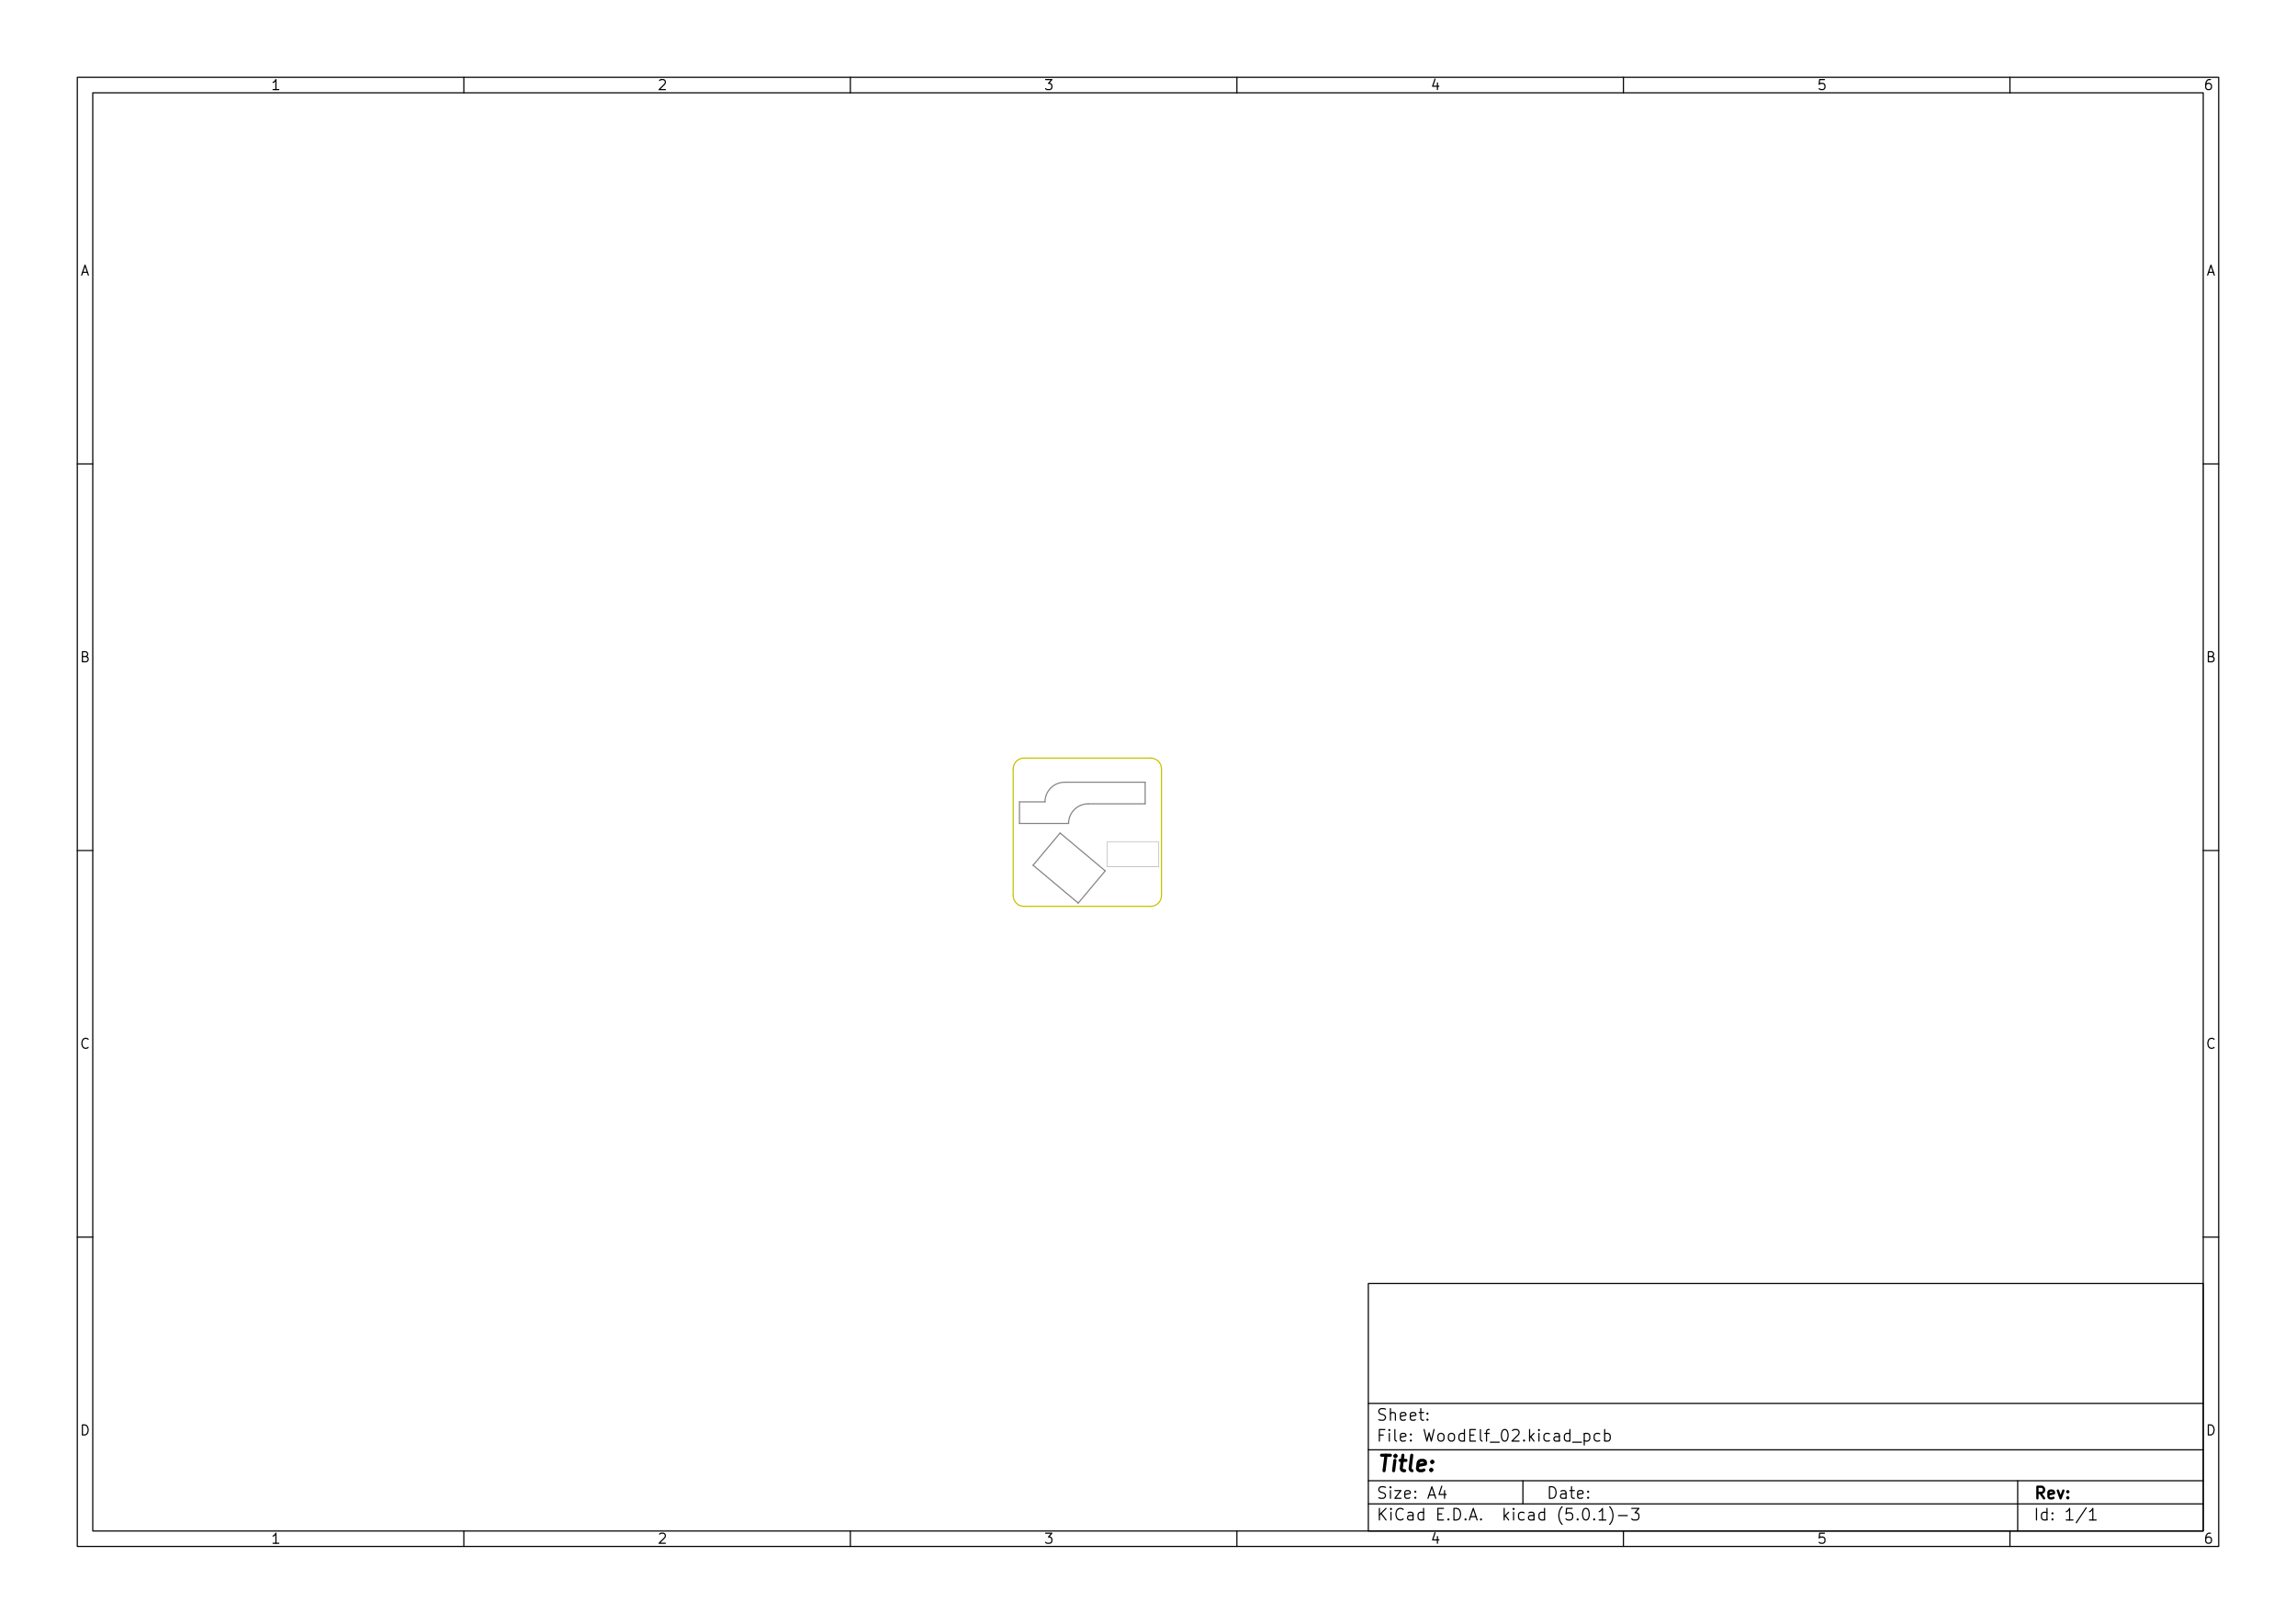
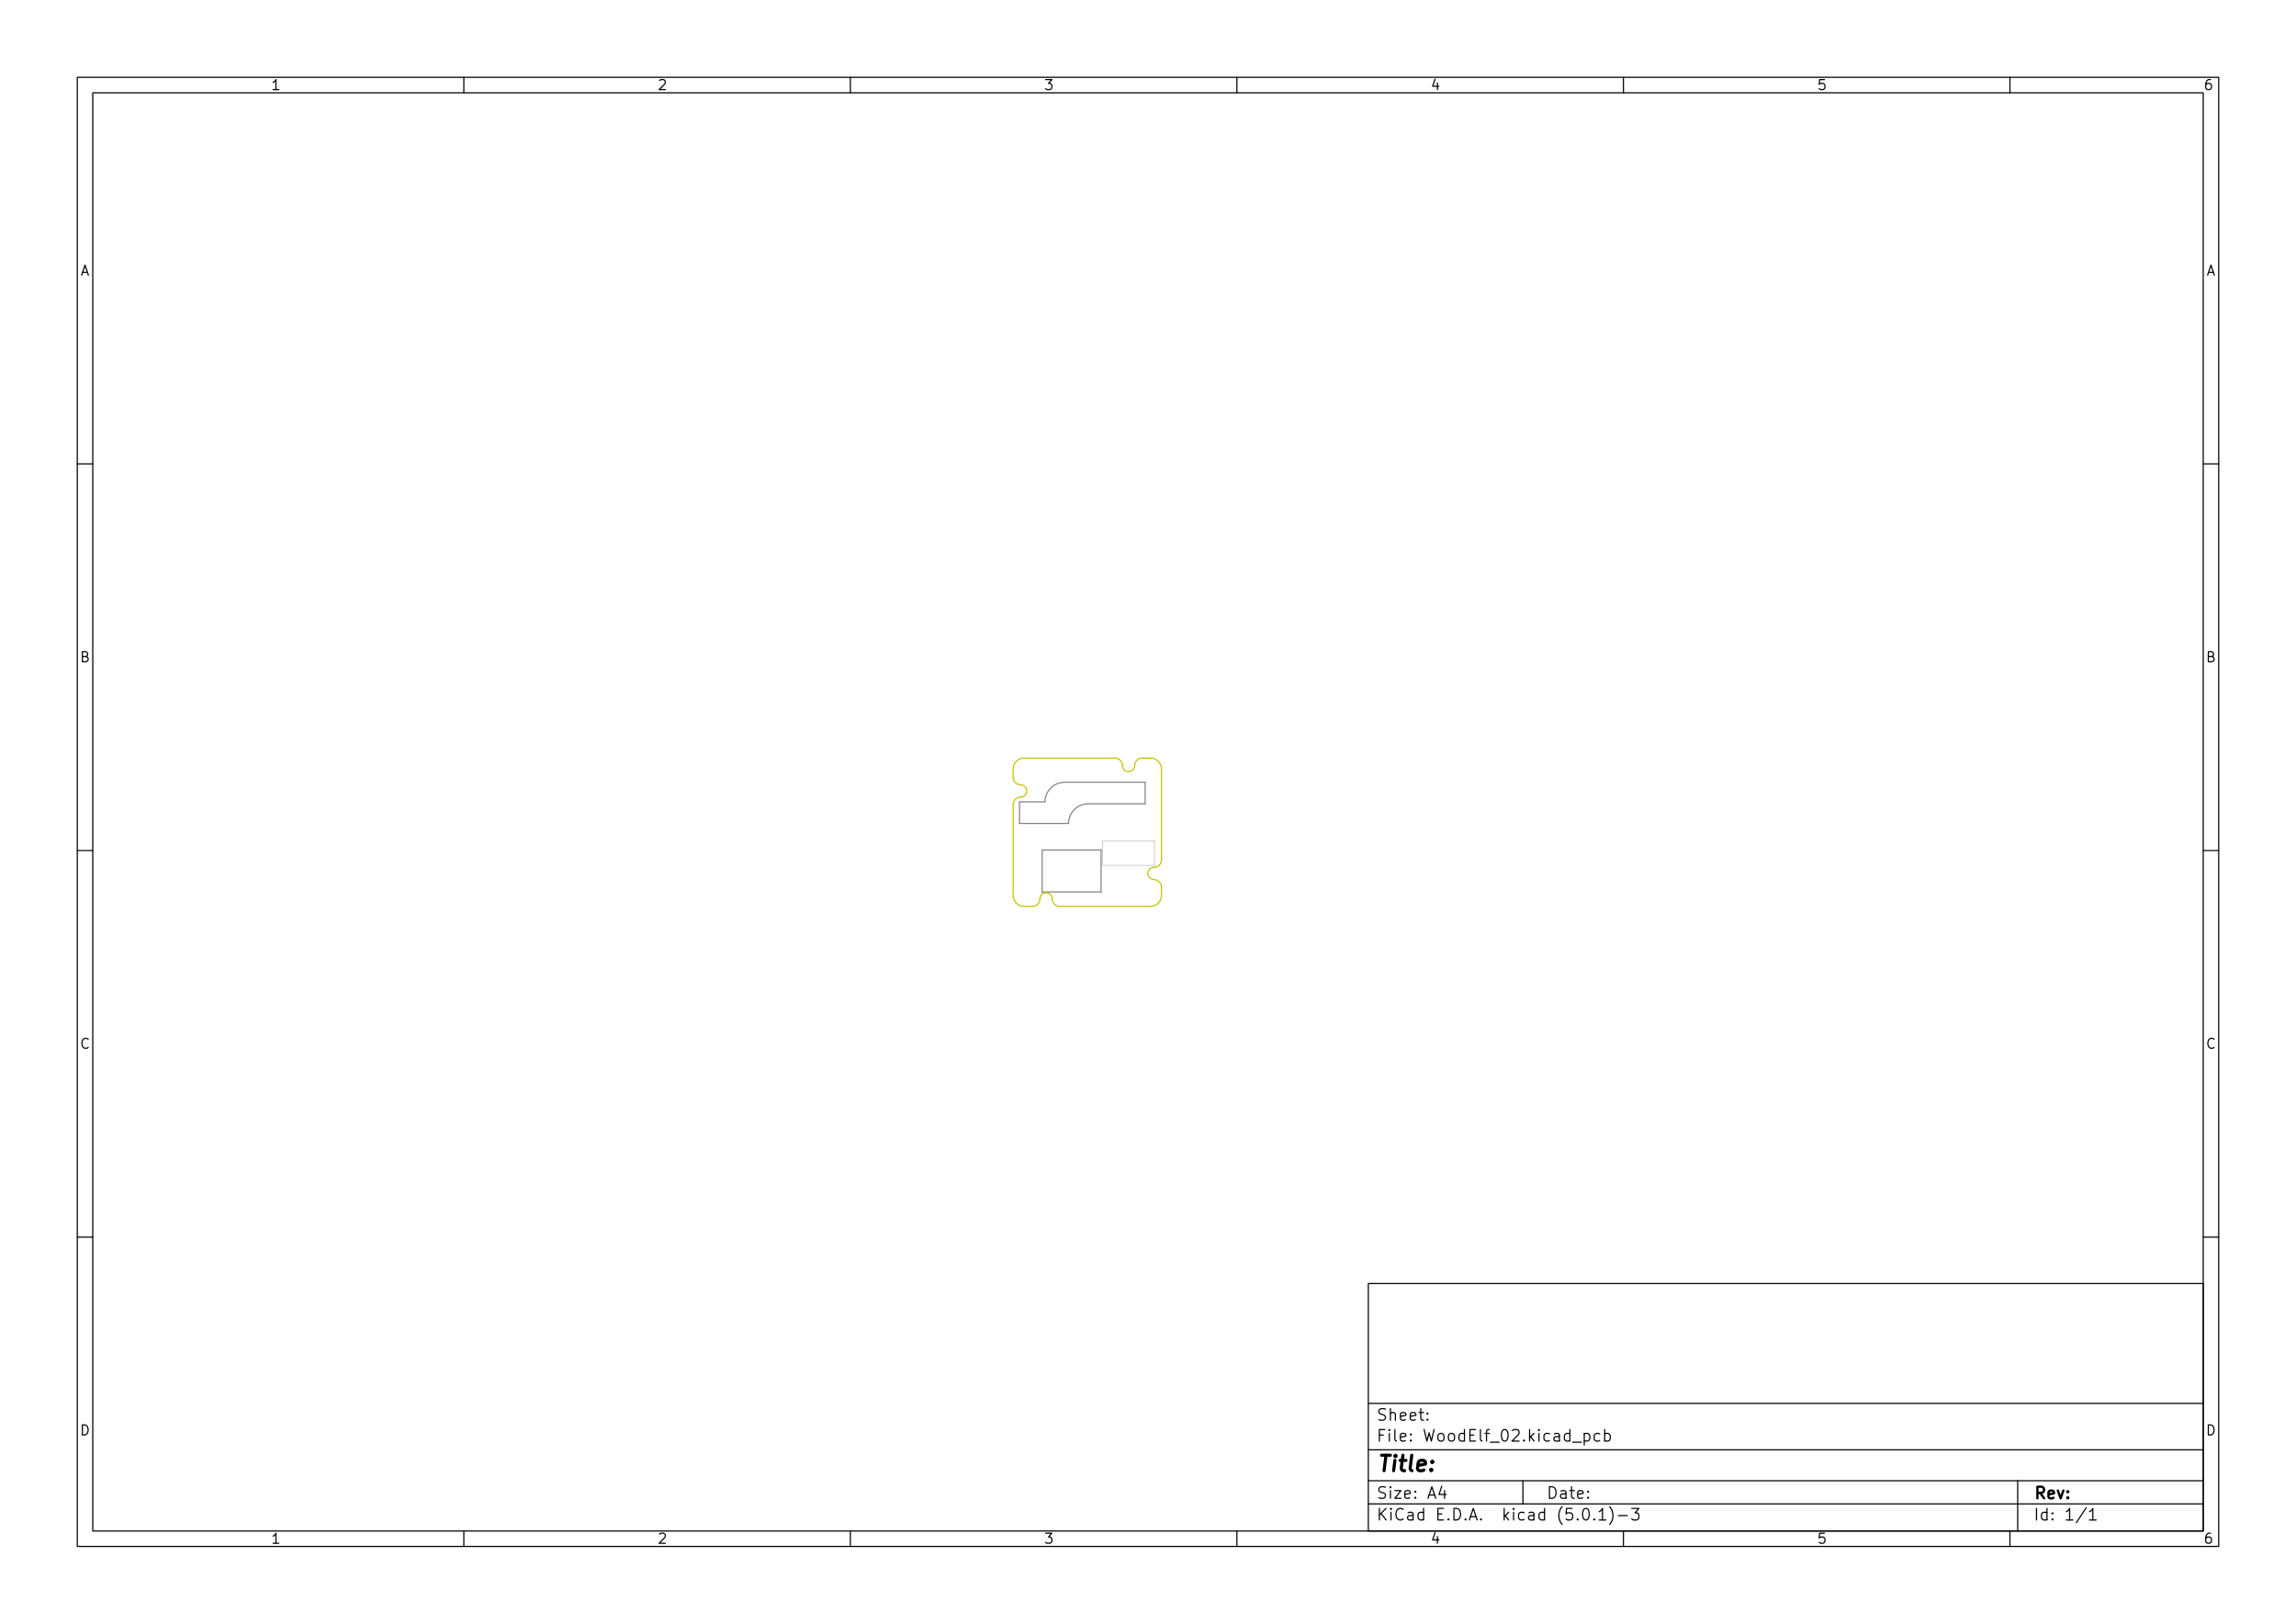
<svg xmlns="http://www.w3.org/2000/svg" version="1.1" width="29.7cm" height="21.001cm" viewBox="0 0 116930 82680 ">
  <g style="fill:#000000; fill-opacity:1;stroke:#000000; stroke-opacity:1; stroke-linecap:round; stroke-linejoin:round; " transform="translate(0 0) scale(1 1)">
</g>
  <g style="fill:#000000; fill-opacity:0.0;  stroke:#000000; stroke-width:-0; stroke-opacity:1;  stroke-linecap:round; stroke-linejoin:round;">
</g>
  <g style="fill:#000000; fill-opacity:0.0;  stroke:#000000; stroke-width:39.37; stroke-opacity:1;  stroke-linecap:round; stroke-linejoin:round;">
</g>
  <g style="fill:#000000; fill-opacity:0.0;  stroke:#000000; stroke-width:59.055; stroke-opacity:1;  stroke-linecap:round; stroke-linejoin:round;">
    <rect x="69685.9" y="65357.2" width="42519.7" height="12598.4" rx="0" />
  </g>
  <g style="fill:#000000; fill-opacity:0.0;  stroke:#000000; stroke-width:39.37; stroke-opacity:1;  stroke-linecap:round; stroke-linejoin:round;">
</g>
  <g style="fill:#000000; fill-opacity:0.0;  stroke:#000000; stroke-width:59.055; stroke-opacity:1;  stroke-linecap:round; stroke-linejoin:round;">
    <rect x="3937.01" y="3937.01" width="109056" height="74806" rx="0" />
  </g>
  <g style="fill:#000000; fill-opacity:0.0;  stroke:#000000; stroke-width:39.37; stroke-opacity:1;  stroke-linecap:round; stroke-linejoin:round;">
</g>
  <g style="fill:#000000; fill-opacity:0.0;  stroke:#000000; stroke-width:59.055; stroke-opacity:1;  stroke-linecap:round; stroke-linejoin:round;">
    <rect x="4724.41" y="4724.41" width="107481" height="73231.2" rx="0" />
  </g>
  <g style="fill:#000000; fill-opacity:0.0;  stroke:#000000; stroke-width:39.37; stroke-opacity:1;  stroke-linecap:round; stroke-linejoin:round;">
</g>
  <g style="fill:#000000; fill-opacity:0.0;  stroke:#000000; stroke-width:59.055; stroke-opacity:1;  stroke-linecap:round; stroke-linejoin:round;">
    <path d="M23622 4724 L23622 3937 " />
  </g>
  <g style="fill:#000000; fill-opacity:0.0;  stroke:#000000; stroke-width:39.37; stroke-opacity:1;  stroke-linecap:round; stroke-linejoin:round;">
</g>
  <g style="fill:#000000; fill-opacity:0.0;  stroke:#000000; stroke-width:59.055; stroke-opacity:1;  stroke-linecap:round; stroke-linejoin:round;">
    <path d="M43307 4724 L43307 3937 " />
  </g>
  <g style="fill:#000000; fill-opacity:0.0;  stroke:#000000; stroke-width:39.37; stroke-opacity:1;  stroke-linecap:round; stroke-linejoin:round;">
</g>
  <g style="fill:#000000; fill-opacity:0.0;  stroke:#000000; stroke-width:59.055; stroke-opacity:1;  stroke-linecap:round; stroke-linejoin:round;">
    <path d="M62992 4724 L62992 3937 " />
  </g>
  <g style="fill:#000000; fill-opacity:0.0;  stroke:#000000; stroke-width:39.37; stroke-opacity:1;  stroke-linecap:round; stroke-linejoin:round;">
</g>
  <g style="fill:#000000; fill-opacity:0.0;  stroke:#000000; stroke-width:59.055; stroke-opacity:1;  stroke-linecap:round; stroke-linejoin:round;">
    <path d="M82677 4724 L82677 3937 " />
  </g>
  <g style="fill:#000000; fill-opacity:0.0;  stroke:#000000; stroke-width:39.37; stroke-opacity:1;  stroke-linecap:round; stroke-linejoin:round;">
</g>
  <g style="fill:#000000; fill-opacity:0.0;  stroke:#000000; stroke-width:59.055; stroke-opacity:1;  stroke-linecap:round; stroke-linejoin:round;">
    <path d="M102362 4724 L102362 3937 " />
  </g>
  <g style="fill:#000000; fill-opacity:0.0;  stroke:#000000; stroke-width:39.37; stroke-opacity:1;  stroke-linecap:round; stroke-linejoin:round;">
</g>
  <g style="fill:#000000; fill-opacity:0.0;  stroke:#000000; stroke-width:59.055; stroke-opacity:1;  stroke-linecap:round; stroke-linejoin:round;">
    <path d="M14199 4562 L13906 4562 " />
    <path d="M14052 4562 L14052 4050 L14004 4123 L13955 4172 L13906 4196 " />
  </g>
  <g style="fill:#000000; fill-opacity:0.0;  stroke:#000000; stroke-width:39.37; stroke-opacity:1;  stroke-linecap:round; stroke-linejoin:round;">
</g>
  <g style="fill:#000000; fill-opacity:0.0;  stroke:#000000; stroke-width:59.055; stroke-opacity:1;  stroke-linecap:round; stroke-linejoin:round;">
    <path d="M33591 4099 L33615 4074 L33664 4050 L33786 4050 L33835 4074 L33859 4099 L33884 4147 L33884 4196 L33859 4269 L33567 4562 L33884 4562 " />
  </g>
  <g style="fill:#000000; fill-opacity:0.0;  stroke:#000000; stroke-width:39.37; stroke-opacity:1;  stroke-linecap:round; stroke-linejoin:round;">
</g>
  <g style="fill:#000000; fill-opacity:0.0;  stroke:#000000; stroke-width:59.055; stroke-opacity:1;  stroke-linecap:round; stroke-linejoin:round;">
    <path d="M53252 4050 L53569 4050 L53398 4245 L53471 4245 L53520 4269 L53544 4294 L53569 4342 L53569 4464 L53544 4513 L53520 4537 L53471 4562 L53325 4562 L53276 4537 L53252 4513 " />
  </g>
  <g style="fill:#000000; fill-opacity:0.0;  stroke:#000000; stroke-width:39.37; stroke-opacity:1;  stroke-linecap:round; stroke-linejoin:round;">
</g>
  <g style="fill:#000000; fill-opacity:0.0;  stroke:#000000; stroke-width:59.055; stroke-opacity:1;  stroke-linecap:round; stroke-linejoin:round;">
    <path d="M73205 4221 L73205 4562 " />
    <path d="M73083 4026 L72961 4391 L73278 4391 " />
  </g>
  <g style="fill:#000000; fill-opacity:0.0;  stroke:#000000; stroke-width:39.37; stroke-opacity:1;  stroke-linecap:round; stroke-linejoin:round;">
</g>
  <g style="fill:#000000; fill-opacity:0.0;  stroke:#000000; stroke-width:59.055; stroke-opacity:1;  stroke-linecap:round; stroke-linejoin:round;">
    <path d="M92914 4050 L92671 4050 L92646 4294 L92671 4269 L92719 4245 L92841 4245 L92890 4269 L92914 4294 L92939 4342 L92939 4464 L92914 4513 L92890 4537 L92841 4562 L92719 4562 L92671 4537 L92646 4513 " />
  </g>
  <g style="fill:#000000; fill-opacity:0.0;  stroke:#000000; stroke-width:39.37; stroke-opacity:1;  stroke-linecap:round; stroke-linejoin:round;">
</g>
  <g style="fill:#000000; fill-opacity:0.0;  stroke:#000000; stroke-width:59.055; stroke-opacity:1;  stroke-linecap:round; stroke-linejoin:round;">
    <path d="M112575 4050 L112477 4050 L112429 4074 L112404 4099 L112356 4172 L112331 4269 L112331 4464 L112356 4513 L112380 4537 L112429 4562 L112526 4562 L112575 4537 L112599 4513 L112624 4464 L112624 4342 L112599 4294 L112575 4269 L112526 4245 L112429 4245 L112380 4269 L112356 4294 L112331 4342 " />
  </g>
  <g style="fill:#000000; fill-opacity:0.0;  stroke:#000000; stroke-width:39.37; stroke-opacity:1;  stroke-linecap:round; stroke-linejoin:round;">
</g>
  <g style="fill:#000000; fill-opacity:0.0;  stroke:#000000; stroke-width:59.055; stroke-opacity:1;  stroke-linecap:round; stroke-linejoin:round;">
    <path d="M23622 77955 L23622 78742 " />
  </g>
  <g style="fill:#000000; fill-opacity:0.0;  stroke:#000000; stroke-width:39.37; stroke-opacity:1;  stroke-linecap:round; stroke-linejoin:round;">
</g>
  <g style="fill:#000000; fill-opacity:0.0;  stroke:#000000; stroke-width:59.055; stroke-opacity:1;  stroke-linecap:round; stroke-linejoin:round;">
    <path d="M43307 77955 L43307 78742 " />
  </g>
  <g style="fill:#000000; fill-opacity:0.0;  stroke:#000000; stroke-width:39.37; stroke-opacity:1;  stroke-linecap:round; stroke-linejoin:round;">
</g>
  <g style="fill:#000000; fill-opacity:0.0;  stroke:#000000; stroke-width:59.055; stroke-opacity:1;  stroke-linecap:round; stroke-linejoin:round;">
    <path d="M62992 77955 L62992 78742 " />
  </g>
  <g style="fill:#000000; fill-opacity:0.0;  stroke:#000000; stroke-width:39.37; stroke-opacity:1;  stroke-linecap:round; stroke-linejoin:round;">
</g>
  <g style="fill:#000000; fill-opacity:0.0;  stroke:#000000; stroke-width:59.055; stroke-opacity:1;  stroke-linecap:round; stroke-linejoin:round;">
    <path d="M82677 77955 L82677 78742 " />
  </g>
  <g style="fill:#000000; fill-opacity:0.0;  stroke:#000000; stroke-width:39.37; stroke-opacity:1;  stroke-linecap:round; stroke-linejoin:round;">
</g>
  <g style="fill:#000000; fill-opacity:0.0;  stroke:#000000; stroke-width:59.055; stroke-opacity:1;  stroke-linecap:round; stroke-linejoin:round;">
    <path d="M102362 77955 L102362 78742 " />
  </g>
  <g style="fill:#000000; fill-opacity:0.0;  stroke:#000000; stroke-width:39.37; stroke-opacity:1;  stroke-linecap:round; stroke-linejoin:round;">
</g>
  <g style="fill:#000000; fill-opacity:0.0;  stroke:#000000; stroke-width:59.055; stroke-opacity:1;  stroke-linecap:round; stroke-linejoin:round;">
    <path d="M14199 78580 L13906 78580 " />
    <path d="M14052 78580 L14052 78069 L14004 78142 L13955 78190 L13906 78215 " />
  </g>
  <g style="fill:#000000; fill-opacity:0.0;  stroke:#000000; stroke-width:39.37; stroke-opacity:1;  stroke-linecap:round; stroke-linejoin:round;">
</g>
  <g style="fill:#000000; fill-opacity:0.0;  stroke:#000000; stroke-width:59.055; stroke-opacity:1;  stroke-linecap:round; stroke-linejoin:round;">
    <path d="M33591 78117 L33615 78093 L33664 78069 L33786 78069 L33835 78093 L33859 78117 L33884 78166 L33884 78215 L33859 78288 L33567 78580 L33884 78580 " />
  </g>
  <g style="fill:#000000; fill-opacity:0.0;  stroke:#000000; stroke-width:39.37; stroke-opacity:1;  stroke-linecap:round; stroke-linejoin:round;">
</g>
  <g style="fill:#000000; fill-opacity:0.0;  stroke:#000000; stroke-width:59.055; stroke-opacity:1;  stroke-linecap:round; stroke-linejoin:round;">
    <path d="M53252 78069 L53569 78069 L53398 78263 L53471 78263 L53520 78288 L53544 78312 L53569 78361 L53569 78483 L53544 78532 L53520 78556 L53471 78580 L53325 78580 L53276 78556 L53252 78532 " />
  </g>
  <g style="fill:#000000; fill-opacity:0.0;  stroke:#000000; stroke-width:39.37; stroke-opacity:1;  stroke-linecap:round; stroke-linejoin:round;">
</g>
  <g style="fill:#000000; fill-opacity:0.0;  stroke:#000000; stroke-width:59.055; stroke-opacity:1;  stroke-linecap:round; stroke-linejoin:round;">
    <path d="M73205 78239 L73205 78580 " />
    <path d="M73083 78044 L72961 78410 L73278 78410 " />
  </g>
  <g style="fill:#000000; fill-opacity:0.0;  stroke:#000000; stroke-width:39.37; stroke-opacity:1;  stroke-linecap:round; stroke-linejoin:round;">
</g>
  <g style="fill:#000000; fill-opacity:0.0;  stroke:#000000; stroke-width:59.055; stroke-opacity:1;  stroke-linecap:round; stroke-linejoin:round;">
    <path d="M92914 78069 L92671 78069 L92646 78312 L92671 78288 L92719 78263 L92841 78263 L92890 78288 L92914 78312 L92939 78361 L92939 78483 L92914 78532 L92890 78556 L92841 78580 L92719 78580 L92671 78556 L92646 78532 " />
  </g>
  <g style="fill:#000000; fill-opacity:0.0;  stroke:#000000; stroke-width:39.37; stroke-opacity:1;  stroke-linecap:round; stroke-linejoin:round;">
</g>
  <g style="fill:#000000; fill-opacity:0.0;  stroke:#000000; stroke-width:59.055; stroke-opacity:1;  stroke-linecap:round; stroke-linejoin:round;">
    <path d="M112575 78069 L112477 78069 L112429 78093 L112404 78117 L112356 78190 L112331 78288 L112331 78483 L112356 78532 L112380 78556 L112429 78580 L112526 78580 L112575 78556 L112599 78532 L112624 78483 L112624 78361 L112599 78312 L112575 78288 L112526 78263 L112429 78263 L112380 78288 L112356 78312 L112331 78361 " />
  </g>
  <g style="fill:#000000; fill-opacity:0.0;  stroke:#000000; stroke-width:39.37; stroke-opacity:1;  stroke-linecap:round; stroke-linejoin:round;">
</g>
  <g style="fill:#000000; fill-opacity:0.0;  stroke:#000000; stroke-width:59.055; stroke-opacity:1;  stroke-linecap:round; stroke-linejoin:round;">
    <path d="M3937 23622 L4724 23622 " />
  </g>
  <g style="fill:#000000; fill-opacity:0.0;  stroke:#000000; stroke-width:39.37; stroke-opacity:1;  stroke-linecap:round; stroke-linejoin:round;">
</g>
  <g style="fill:#000000; fill-opacity:0.0;  stroke:#000000; stroke-width:59.055; stroke-opacity:1;  stroke-linecap:round; stroke-linejoin:round;">
    <path d="M3937 43307 L4724 43307 " />
  </g>
  <g style="fill:#000000; fill-opacity:0.0;  stroke:#000000; stroke-width:39.37; stroke-opacity:1;  stroke-linecap:round; stroke-linejoin:round;">
</g>
  <g style="fill:#000000; fill-opacity:0.0;  stroke:#000000; stroke-width:59.055; stroke-opacity:1;  stroke-linecap:round; stroke-linejoin:round;">
    <path d="M3937 62992 L4724 62992 " />
  </g>
  <g style="fill:#000000; fill-opacity:0.0;  stroke:#000000; stroke-width:39.37; stroke-opacity:1;  stroke-linecap:round; stroke-linejoin:round;">
</g>
  <g style="fill:#000000; fill-opacity:0.0;  stroke:#000000; stroke-width:59.055; stroke-opacity:1;  stroke-linecap:round; stroke-linejoin:round;">
    <path d="M4208 13864 L4452 13864 " />
    <path d="M4160 14011 L4330 13499 L4501 14011 " />
  </g>
  <g style="fill:#000000; fill-opacity:0.0;  stroke:#000000; stroke-width:39.37; stroke-opacity:1;  stroke-linecap:round; stroke-linejoin:round;">
</g>
  <g style="fill:#000000; fill-opacity:0.0;  stroke:#000000; stroke-width:59.055; stroke-opacity:1;  stroke-linecap:round; stroke-linejoin:round;">
    <path d="M4367 33428 L4440 33452 L4464 33476 L4489 33525 L4489 33598 L4464 33647 L4440 33671 L4391 33696 L4196 33696 L4196 33184 L4367 33184 L4416 33208 L4440 33233 L4464 33281 L4464 33330 L4440 33379 L4416 33403 L4367 33428 L4196 33428 " />
  </g>
  <g style="fill:#000000; fill-opacity:0.0;  stroke:#000000; stroke-width:39.37; stroke-opacity:1;  stroke-linecap:round; stroke-linejoin:round;">
</g>
  <g style="fill:#000000; fill-opacity:0.0;  stroke:#000000; stroke-width:59.055; stroke-opacity:1;  stroke-linecap:round; stroke-linejoin:round;">
    <path d="M4489 53332 L4464 53356 L4391 53381 L4342 53381 L4269 53356 L4221 53308 L4196 53259 L4172 53161 L4172 53088 L4196 52991 L4221 52942 L4269 52893 L4342 52869 L4391 52869 L4464 52893 L4489 52918 " />
  </g>
  <g style="fill:#000000; fill-opacity:0.0;  stroke:#000000; stroke-width:39.37; stroke-opacity:1;  stroke-linecap:round; stroke-linejoin:round;">
</g>
  <g style="fill:#000000; fill-opacity:0.0;  stroke:#000000; stroke-width:59.055; stroke-opacity:1;  stroke-linecap:round; stroke-linejoin:round;">
    <path d="M4196 73066 L4196 72554 L4318 72554 L4391 72578 L4440 72627 L4464 72676 L4489 72773 L4489 72846 L4464 72944 L4440 72993 L4391 73041 L4318 73066 L4196 73066 " />
  </g>
  <g style="fill:#000000; fill-opacity:0.0;  stroke:#000000; stroke-width:39.37; stroke-opacity:1;  stroke-linecap:round; stroke-linejoin:round;">
</g>
  <g style="fill:#000000; fill-opacity:0.0;  stroke:#000000; stroke-width:59.055; stroke-opacity:1;  stroke-linecap:round; stroke-linejoin:round;">
    <path d="M112992 23622 L112205 23622 " />
  </g>
  <g style="fill:#000000; fill-opacity:0.0;  stroke:#000000; stroke-width:39.37; stroke-opacity:1;  stroke-linecap:round; stroke-linejoin:round;">
</g>
  <g style="fill:#000000; fill-opacity:0.0;  stroke:#000000; stroke-width:59.055; stroke-opacity:1;  stroke-linecap:round; stroke-linejoin:round;">
    <path d="M112992 43307 L112205 43307 " />
  </g>
  <g style="fill:#000000; fill-opacity:0.0;  stroke:#000000; stroke-width:39.37; stroke-opacity:1;  stroke-linecap:round; stroke-linejoin:round;">
</g>
  <g style="fill:#000000; fill-opacity:0.0;  stroke:#000000; stroke-width:59.055; stroke-opacity:1;  stroke-linecap:round; stroke-linejoin:round;">
    <path d="M112992 62992 L112205 62992 " />
  </g>
  <g style="fill:#000000; fill-opacity:0.0;  stroke:#000000; stroke-width:39.37; stroke-opacity:1;  stroke-linecap:round; stroke-linejoin:round;">
</g>
  <g style="fill:#000000; fill-opacity:0.0;  stroke:#000000; stroke-width:59.055; stroke-opacity:1;  stroke-linecap:round; stroke-linejoin:round;">
    <path d="M112477 13864 L112721 13864 " />
    <path d="M112428 14011 L112599 13499 L112769 14011 " />
  </g>
  <g style="fill:#000000; fill-opacity:0.0;  stroke:#000000; stroke-width:39.37; stroke-opacity:1;  stroke-linecap:round; stroke-linejoin:round;">
</g>
  <g style="fill:#000000; fill-opacity:0.0;  stroke:#000000; stroke-width:59.055; stroke-opacity:1;  stroke-linecap:round; stroke-linejoin:round;">
    <path d="M112635 33428 L112708 33452 L112733 33476 L112757 33525 L112757 33598 L112733 33647 L112708 33671 L112660 33696 L112465 33696 L112465 33184 L112635 33184 L112684 33208 L112708 33233 L112733 33281 L112733 33330 L112708 33379 L112684 33403 L112635 33428 L112465 33428 " />
  </g>
  <g style="fill:#000000; fill-opacity:0.0;  stroke:#000000; stroke-width:39.37; stroke-opacity:1;  stroke-linecap:round; stroke-linejoin:round;">
</g>
  <g style="fill:#000000; fill-opacity:0.0;  stroke:#000000; stroke-width:59.055; stroke-opacity:1;  stroke-linecap:round; stroke-linejoin:round;">
    <path d="M112757 53332 L112733 53356 L112660 53381 L112611 53381 L112538 53356 L112489 53308 L112465 53259 L112440 53161 L112440 53088 L112465 52991 L112489 52942 L112538 52893 L112611 52869 L112660 52869 L112733 52893 L112757 52918 " />
  </g>
  <g style="fill:#000000; fill-opacity:0.0;  stroke:#000000; stroke-width:39.37; stroke-opacity:1;  stroke-linecap:round; stroke-linejoin:round;">
</g>
  <g style="fill:#000000; fill-opacity:0.0;  stroke:#000000; stroke-width:59.055; stroke-opacity:1;  stroke-linecap:round; stroke-linejoin:round;">
    <path d="M112465 73066 L112465 72554 L112587 72554 L112660 72578 L112708 72627 L112733 72676 L112757 72773 L112757 72846 L112733 72944 L112708 72993 L112660 73041 L112587 73066 L112465 73066 " />
  </g>
  <g style="fill:#000000; fill-opacity:0.0;  stroke:#000000; stroke-width:39.37; stroke-opacity:1;  stroke-linecap:round; stroke-linejoin:round;">
</g>
  <g style="fill:#000000; fill-opacity:0.0;  stroke:#000000; stroke-width:59.055; stroke-opacity:1;  stroke-linecap:round; stroke-linejoin:round;">
    <path d="M78911 76293 L78911 75703 L79051 75703 L79136 75731 L79192 75787 L79220 75843 L79248 75956 L79248 76040 L79220 76153 L79192 76209 L79136 76265 L79051 76293 L78911 76293 " />
    <path d="M79754 76293 L79754 75984 L79726 75928 L79670 75899 L79557 75899 L79501 75928 " />
    <path d="M79754 76265 L79698 76293 L79557 76293 L79501 76265 L79473 76209 L79473 76153 L79501 76096 L79557 76068 L79698 76068 L79754 76040 " />
    <path d="M79951 75899 L80176 75899 " />
    <path d="M80036 75703 L80036 76209 L80064 76265 L80120 76293 L80176 76293 " />
    <path d="M80598 76265 L80542 76293 L80429 76293 L80373 76265 L80345 76209 L80345 75984 L80373 75928 L80429 75899 L80542 75899 L80598 75928 L80626 75984 L80626 76040 L80345 76096 " />
    <path d="M80879 76237 L80907 76265 L80879 76293 L80851 76265 L80879 76237 L80879 76293 " />
    <path d="M80879 75928 L80907 75956 L80879 75984 L80851 75956 L80879 75928 L80879 75984 " />
  </g>
  <g style="fill:#000000; fill-opacity:0.0;  stroke:#000000; stroke-width:39.37; stroke-opacity:1;  stroke-linecap:round; stroke-linejoin:round;">
</g>
  <g style="fill:#000000; fill-opacity:0.0;  stroke:#000000; stroke-width:59.055; stroke-opacity:1;  stroke-linecap:round; stroke-linejoin:round;">
    <path d="M69685 76577 L112205 76577 " />
  </g>
  <g style="fill:#000000; fill-opacity:0.0;  stroke:#000000; stroke-width:39.37; stroke-opacity:1;  stroke-linecap:round; stroke-linejoin:round;">
</g>
  <g style="fill:#000000; fill-opacity:0.0;  stroke:#000000; stroke-width:59.055; stroke-opacity:1;  stroke-linecap:round; stroke-linejoin:round;">
    <path d="M70249 77395 L70249 76805 " />
    <path d="M70587 77395 L70334 77058 " />
    <path d="M70587 76805 L70249 77142 " />
    <path d="M70840 77395 L70840 77002 " />
    <path d="M70840 76805 L70812 76833 L70840 76861 L70868 76833 L70840 76805 L70840 76861 " />
    <path d="M71458 77339 L71430 77367 L71346 77395 L71290 77395 L71205 77367 L71149 77311 L71121 77255 L71093 77142 L71093 77058 L71121 76946 L71149 76889 L71205 76833 L71290 76805 L71346 76805 L71430 76833 L71458 76861 " />
    <path d="M71965 77395 L71965 77086 L71937 77030 L71880 77002 L71768 77002 L71712 77030 " />
    <path d="M71965 77367 L71908 77395 L71768 77395 L71712 77367 L71683 77311 L71683 77255 L71712 77199 L71768 77171 L71908 77171 L71965 77142 " />
    <path d="M72499 77395 L72499 76805 " />
    <path d="M72499 77367 L72443 77395 L72330 77395 L72274 77367 L72246 77339 L72218 77283 L72218 77114 L72246 77058 L72274 77030 L72330 77002 L72443 77002 L72499 77030 " />
    <path d="M73230 77086 L73427 77086 " />
    <path d="M73511 77395 L73230 77395 L73230 76805 L73511 76805 " />
    <path d="M73764 77339 L73793 77367 L73764 77395 L73736 77367 L73764 77339 L73764 77395 " />
    <path d="M74046 77395 L74046 76805 L74186 76805 L74271 76833 L74327 76889 L74355 76946 L74383 77058 L74383 77142 L74355 77255 L74327 77311 L74271 77367 L74186 77395 L74046 77395 " />
    <path d="M74636 77339 L74664 77367 L74636 77395 L74608 77367 L74636 77339 L74636 77395 " />
    <path d="M74889 77227 L75171 77227 " />
    <path d="M74833 77395 L75030 76805 L75227 77395 " />
    <path d="M75424 77339 L75452 77367 L75424 77395 L75395 77367 L75424 77339 L75424 77395 " />
    <path d="M76605 77395 L76605 76805 " />
    <path d="M76661 77171 L76830 77395 " />
    <path d="M76830 77002 L76605 77227 " />
    <path d="M77083 77395 L77083 77002 " />
    <path d="M77083 76805 L77055 76833 L77083 76861 L77111 76833 L77083 76805 L77083 76861 " />
    <path d="M77617 77367 L77561 77395 L77448 77395 L77392 77367 L77364 77339 L77336 77283 L77336 77114 L77364 77058 L77392 77030 L77448 77002 L77561 77002 L77617 77030 " />
    <path d="M78123 77395 L78123 77086 L78095 77030 L78039 77002 L77926 77002 L77870 77030 " />
    <path d="M78123 77367 L78067 77395 L77926 77395 L77870 77367 L77842 77311 L77842 77255 L77870 77199 L77926 77171 L78067 77171 L78123 77142 " />
    <path d="M78658 77395 L78658 76805 " />
    <path d="M78658 77367 L78601 77395 L78489 77395 L78433 77367 L78404 77339 L78376 77283 L78376 77114 L78404 77058 L78433 77030 L78489 77002 L78601 77002 L78658 77030 " />
    <path d="M79557 77620 L79529 77592 L79473 77508 L79445 77452 L79417 77367 L79389 77227 L79389 77114 L79417 76974 L79445 76889 L79473 76833 L79529 76749 L79557 76721 " />
    <path d="M80064 76805 L79782 76805 L79754 77086 L79782 77058 L79839 77030 L79979 77030 L80036 77058 L80064 77086 L80092 77142 L80092 77283 L80064 77339 L80036 77367 L79979 77395 L79839 77395 L79782 77367 L79754 77339 " />
    <path d="M80345 77339 L80373 77367 L80345 77395 L80317 77367 L80345 77339 L80345 77395 " />
    <path d="M80739 76805 L80795 76805 L80851 76833 L80879 76861 L80907 76917 L80935 77030 L80935 77171 L80907 77283 L80879 77339 L80851 77367 L80795 77395 L80739 77395 L80682 77367 L80654 77339 L80626 77283 L80598 77171 L80598 77030 L80626 76917 L80654 76861 L80682 76833 L80739 76805 " />
    <path d="M81188 77339 L81217 77367 L81188 77395 L81160 77367 L81188 77339 L81188 77395 " />
    <path d="M81779 77395 L81442 77395 " />
    <path d="M81610 77395 L81610 76805 L81554 76889 L81498 76946 L81442 76974 " />
    <path d="M81976 77620 L82004 77592 L82060 77508 L82088 77452 L82117 77367 L82145 77227 L82145 77114 L82117 76974 L82088 76889 L82060 76833 L82004 76749 L81976 76721 " />
    <path d="M82426 77171 L82876 77171 " />
    <path d="M83101 76805 L83466 76805 L83269 77030 L83354 77030 L83410 77058 L83438 77086 L83466 77142 L83466 77283 L83438 77339 L83410 77367 L83354 77395 L83185 77395 L83129 77367 L83101 77339 " />
  </g>
  <g style="fill:#000000; fill-opacity:0.0;  stroke:#000000; stroke-width:39.37; stroke-opacity:1;  stroke-linecap:round; stroke-linejoin:round;">
</g>
  <g style="fill:#000000; fill-opacity:0.0;  stroke:#000000; stroke-width:59.055; stroke-opacity:1;  stroke-linecap:round; stroke-linejoin:round;">
    <path d="M69685 75396 L112205 75396 " />
  </g>
  <g style="fill:#000000; fill-opacity:0.0;  stroke:#000000; stroke-width:39.37; stroke-opacity:1;  stroke-linecap:round; stroke-linejoin:round;">
</g>
  <g style="fill:#000000; fill-opacity:0.0;  stroke:#000000; stroke-width:118.11; stroke-opacity:1;  stroke-linecap:round; stroke-linejoin:round;">
    <path d="M104099 76293 L103902 76012 " />
    <path d="M103761 76293 L103761 75703 L103986 75703 L104042 75731 L104070 75759 L104099 75815 L104099 75899 L104070 75956 L104042 75984 L103986 76012 L103761 76012 " />
    <path d="M104577 76265 L104520 76293 L104408 76293 L104352 76265 L104323 76209 L104323 75984 L104352 75928 L104408 75899 L104520 75899 L104577 75928 L104605 75984 L104605 76040 L104323 76096 " />
    <path d="M104802 75899 L104942 76293 L105083 75899 " />
    <path d="M105308 76237 L105336 76265 L105308 76293 L105280 76265 L105308 76237 L105308 76293 " />
    <path d="M105308 75928 L105336 75956 L105308 75984 L105280 75956 L105308 75928 L105308 75984 " />
  </g>
  <g style="fill:#000000; fill-opacity:0.0;  stroke:#000000; stroke-width:39.37; stroke-opacity:1;  stroke-linecap:round; stroke-linejoin:round;">
</g>
  <g style="fill:#000000; fill-opacity:0.0;  stroke:#000000; stroke-width:59.055; stroke-opacity:1;  stroke-linecap:round; stroke-linejoin:round;">
    <path d="M70221 76265 L70305 76293 L70446 76293 L70502 76265 L70530 76237 L70559 76181 L70559 76124 L70530 76068 L70502 76040 L70446 76012 L70334 75984 L70277 75956 L70249 75928 L70221 75871 L70221 75815 L70249 75759 L70277 75731 L70334 75703 L70474 75703 L70559 75731 " />
    <path d="M70812 76293 L70812 75899 " />
    <path d="M70812 75703 L70784 75731 L70812 75759 L70840 75731 L70812 75703 L70812 75759 " />
    <path d="M71037 75899 L71346 75899 L71037 76293 L71346 76293 " />
    <path d="M71796 76265 L71740 76293 L71627 76293 L71571 76265 L71543 76209 L71543 75984 L71571 75928 L71627 75899 L71740 75899 L71796 75928 L71824 75984 L71824 76040 L71543 76096 " />
    <path d="M72077 76237 L72105 76265 L72077 76293 L72049 76265 L72077 76237 L72077 76293 " />
    <path d="M72077 75928 L72105 75956 L72077 75984 L72049 75956 L72077 75928 L72077 75984 " />
    <path d="M72780 76124 L73061 76124 " />
    <path d="M72724 76293 L72921 75703 L73118 76293 " />
    <path d="M73568 75899 L73568 76293 " />
    <path d="M73427 75674 L73286 76096 L73652 76096 " />
  </g>
  <g style="fill:#000000; fill-opacity:0.0;  stroke:#000000; stroke-width:39.37; stroke-opacity:1;  stroke-linecap:round; stroke-linejoin:round;">
</g>
  <g style="fill:#000000; fill-opacity:0.0;  stroke:#000000; stroke-width:59.055; stroke-opacity:1;  stroke-linecap:round; stroke-linejoin:round;">
    <path d="M103714 77395 L103714 76805 " />
    <path d="M104248 77395 L104248 76805 " />
    <path d="M104248 77367 L104192 77395 L104079 77395 L104023 77367 L103995 77339 L103967 77283 L103967 77114 L103995 77058 L104023 77030 L104079 77002 L104192 77002 L104248 77030 " />
    <path d="M104529 77339 L104557 77367 L104529 77395 L104501 77367 L104529 77339 L104529 77395 " />
    <path d="M104529 77030 L104557 77058 L104529 77086 L104501 77058 L104529 77030 L104529 77086 " />
    <path d="M105570 77395 L105232 77395 " />
    <path d="M105401 77395 L105401 76805 L105345 76889 L105289 76946 L105232 76974 " />
    <path d="M106245 76777 L105739 77536 " />
    <path d="M106751 77395 L106413 77395 " />
    <path d="M106582 77395 L106582 76805 L106526 76889 L106470 76946 L106413 76974 " />
  </g>
  <g style="fill:#000000; fill-opacity:0.0;  stroke:#000000; stroke-width:39.37; stroke-opacity:1;  stroke-linecap:round; stroke-linejoin:round;">
</g>
  <g style="fill:#000000; fill-opacity:0.0;  stroke:#000000; stroke-width:59.055; stroke-opacity:1;  stroke-linecap:round; stroke-linejoin:round;">
    <path d="M69685 73821 L112205 73821 " />
  </g>
  <g style="fill:#000000; fill-opacity:0.0;  stroke:#000000; stroke-width:39.37; stroke-opacity:1;  stroke-linecap:round; stroke-linejoin:round;">
</g>
  <g style="fill:#000000; fill-opacity:0.0;  stroke:#000000; stroke-width:157.48; stroke-opacity:1;  stroke-linecap:round; stroke-linejoin:round;">
    <path d="M70360 74099 L70810 74099 " />
    <path d="M70486 74886 L70585 74099 " />
    <path d="M70974 74886 L71039 74361 " />
    <path d="M71072 74099 L71030 74136 L71063 74174 L71105 74136 L71072 74099 L71063 74174 " />
    <path d="M71302 74361 L71602 74361 " />
    <path d="M71447 74099 L71363 74774 L71391 74849 L71461 74886 L71536 74886 " />
    <path d="M71911 74886 L71841 74849 L71813 74774 L71897 74099 " />
    <path d="M72516 74849 L72436 74886 L72286 74886 L72216 74849 L72187 74774 L72225 74474 L72272 74399 L72352 74361 L72501 74361 L72572 74399 L72600 74474 L72591 74549 L72206 74624 " />
    <path d="M72895 74811 L72928 74849 L72886 74886 L72853 74849 L72895 74811 L72886 74886 " />
    <path d="M72947 74399 L72980 74436 L72937 74474 L72905 74436 L72947 74399 L72937 74474 " />
  </g>
  <g style="fill:#000000; fill-opacity:0.0;  stroke:#000000; stroke-width:39.37; stroke-opacity:1;  stroke-linecap:round; stroke-linejoin:round;">
</g>
  <g style="fill:#000000; fill-opacity:0.0;  stroke:#000000; stroke-width:59.055; stroke-opacity:1;  stroke-linecap:round; stroke-linejoin:round;">
    <path d="M70446 73070 L70249 73070 " />
    <path d="M70249 73380 L70249 72789 L70530 72789 " />
    <path d="M70755 73380 L70755 72986 " />
    <path d="M70755 72789 L70727 72817 L70755 72845 L70784 72817 L70755 72789 L70755 72845 " />
    <path d="M71121 73380 L71065 73352 L71037 73295 L71037 72789 " />
    <path d="M71571 73352 L71515 73380 L71402 73380 L71346 73352 L71318 73295 L71318 73070 L71346 73014 L71402 72986 L71515 72986 L71571 73014 L71599 73070 L71599 73127 L71318 73183 " />
    <path d="M71852 73323 L71880 73352 L71852 73380 L71824 73352 L71852 73323 L71852 73380 " />
    <path d="M71852 73014 L71880 73042 L71852 73070 L71824 73042 L71852 73014 L71852 73070 " />
    <path d="M72527 72789 L72668 73380 L72780 72958 L72893 73380 L73033 72789 " />
    <path d="M73343 73380 L73286 73352 L73258 73323 L73230 73267 L73230 73099 L73258 73042 L73286 73014 L73343 72986 L73427 72986 L73483 73014 L73511 73042 L73539 73099 L73539 73267 L73511 73323 L73483 73352 L73427 73380 L73343 73380 " />
    <path d="M73877 73380 L73821 73352 L73793 73323 L73764 73267 L73764 73099 L73793 73042 L73821 73014 L73877 72986 L73961 72986 L74018 73014 L74046 73042 L74074 73099 L74074 73267 L74046 73323 L74018 73352 L73961 73380 L73877 73380 " />
    <path d="M74580 73380 L74580 72789 " />
    <path d="M74580 73352 L74524 73380 L74411 73380 L74355 73352 L74327 73323 L74299 73267 L74299 73099 L74327 73042 L74355 73014 L74411 72986 L74524 72986 L74580 73014 " />
    <path d="M74861 73070 L75058 73070 " />
    <path d="M75142 73380 L74861 73380 L74861 72789 L75142 72789 " />
    <path d="M75480 73380 L75424 73352 L75395 73295 L75395 72789 " />
    <path d="M75620 72986 L75845 72986 " />
    <path d="M75705 73380 L75705 72874 L75733 72817 L75789 72789 L75845 72789 " />
    <path d="M75902 73436 L76352 73436 " />
    <path d="M76605 72789 L76661 72789 L76717 72817 L76745 72845 L76773 72902 L76802 73014 L76802 73155 L76773 73267 L76745 73323 L76717 73352 L76661 73380 L76605 73380 L76548 73352 L76520 73323 L76492 73267 L76464 73155 L76464 73014 L76492 72902 L76520 72845 L76548 72817 L76605 72789 " />
    <path d="M77027 72845 L77055 72817 L77111 72789 L77251 72789 L77308 72817 L77336 72845 L77364 72902 L77364 72958 L77336 73042 L76998 73380 L77364 73380 " />
    <path d="M77617 73323 L77645 73352 L77617 73380 L77589 73352 L77617 73323 L77617 73380 " />
    <path d="M77898 73380 L77898 72789 " />
    <path d="M77955 73155 L78123 73380 " />
    <path d="M78123 72986 L77898 73211 " />
    <path d="M78376 73380 L78376 72986 " />
    <path d="M78376 72789 L78348 72817 L78376 72845 L78404 72817 L78376 72789 L78376 72845 " />
    <path d="M78911 73352 L78854 73380 L78742 73380 L78686 73352 L78658 73323 L78629 73267 L78629 73099 L78658 73042 L78686 73014 L78742 72986 L78854 72986 L78911 73014 " />
    <path d="M79417 73380 L79417 73070 L79389 73014 L79332 72986 L79220 72986 L79164 73014 " />
    <path d="M79417 73352 L79361 73380 L79220 73380 L79164 73352 L79136 73295 L79136 73239 L79164 73183 L79220 73155 L79361 73155 L79417 73127 " />
    <path d="M79951 73380 L79951 72789 " />
    <path d="M79951 73352 L79895 73380 L79782 73380 L79726 73352 L79698 73323 L79670 73267 L79670 73099 L79698 73042 L79726 73014 L79782 72986 L79895 72986 L79951 73014 " />
    <path d="M80092 73436 L80542 73436 " />
    <path d="M80682 72986 L80682 73577 " />
    <path d="M80682 73014 L80739 72986 L80851 72986 L80907 73014 L80935 73042 L80964 73099 L80964 73267 L80935 73323 L80907 73352 L80851 73380 L80739 73380 L80682 73352 " />
    <path d="M81470 73352 L81413 73380 L81301 73380 L81245 73352 L81217 73323 L81188 73267 L81188 73099 L81217 73042 L81245 73014 L81301 72986 L81413 72986 L81470 73014 " />
    <path d="M81723 73380 L81723 72789 " />
    <path d="M81723 73014 L81779 72986 L81892 72986 L81948 73014 L81976 73042 L82004 73099 L82004 73267 L81976 73323 L81948 73352 L81892 73380 L81779 73380 L81723 73352 " />
  </g>
  <g style="fill:#000000; fill-opacity:0.0;  stroke:#000000; stroke-width:39.37; stroke-opacity:1;  stroke-linecap:round; stroke-linejoin:round;">
</g>
  <g style="fill:#000000; fill-opacity:0.0;  stroke:#000000; stroke-width:59.055; stroke-opacity:1;  stroke-linecap:round; stroke-linejoin:round;">
    <path d="M69685 71459 L112205 71459 " />
  </g>
  <g style="fill:#000000; fill-opacity:0.0;  stroke:#000000; stroke-width:39.37; stroke-opacity:1;  stroke-linecap:round; stroke-linejoin:round;">
</g>
  <g style="fill:#000000; fill-opacity:0.0;  stroke:#000000; stroke-width:59.055; stroke-opacity:1;  stroke-linecap:round; stroke-linejoin:round;">
    <path d="M70221 72289 L70305 72317 L70446 72317 L70502 72289 L70530 72260 L70559 72204 L70559 72148 L70530 72092 L70502 72064 L70446 72036 L70334 72007 L70277 71979 L70249 71951 L70221 71895 L70221 71839 L70249 71782 L70277 71754 L70334 71726 L70474 71726 L70559 71754 " />
    <path d="M70812 72317 L70812 71726 " />
    <path d="M71065 72317 L71065 72007 L71037 71951 L70980 71923 L70896 71923 L70840 71951 L70812 71979 " />
    <path d="M71571 72289 L71515 72317 L71402 72317 L71346 72289 L71318 72232 L71318 72007 L71346 71951 L71402 71923 L71515 71923 L71571 71951 L71599 72007 L71599 72064 L71318 72120 " />
    <path d="M72077 72289 L72021 72317 L71908 72317 L71852 72289 L71824 72232 L71824 72007 L71852 71951 L71908 71923 L72021 71923 L72077 71951 L72105 72007 L72105 72064 L71824 72120 " />
    <path d="M72274 71923 L72499 71923 " />
    <path d="M72358 71726 L72358 72232 L72386 72289 L72443 72317 L72499 72317 " />
    <path d="M72696 72260 L72724 72289 L72696 72317 L72668 72289 L72696 72260 L72696 72317 " />
    <path d="M72696 71951 L72724 71979 L72696 72007 L72668 71979 L72696 71951 L72696 72007 " />
  </g>
  <g style="fill:#000000; fill-opacity:0.0;  stroke:#000000; stroke-width:39.37; stroke-opacity:1;  stroke-linecap:round; stroke-linejoin:round;">
</g>
  <g style="fill:#000000; fill-opacity:0.0;  stroke:#000000; stroke-width:59.055; stroke-opacity:1;  stroke-linecap:round; stroke-linejoin:round;">
    <path d="M77559 75396 L77559 76577 " />
  </g>
  <g style="fill:#000000; fill-opacity:0.0;  stroke:#000000; stroke-width:39.37; stroke-opacity:1;  stroke-linecap:round; stroke-linejoin:round;">
</g>
  <g style="fill:#000000; fill-opacity:0.0;  stroke:#000000; stroke-width:59.055; stroke-opacity:1;  stroke-linecap:round; stroke-linejoin:round;">
    <path d="M102756 75396 L102756 77955 " />
  </g>
  <g style="fill:#848484; fill-opacity:0.0;  stroke:#848484; stroke-width:59.055; stroke-opacity:1;  stroke-linecap:round; stroke-linejoin:round;">
- </g>
-   <g style="fill:#848484; fill-opacity:0.0;  stroke:#848484; stroke-width:19.685; stroke-opacity:1;  stroke-linecap:round; stroke-linejoin:round;">
-     <path d="M59018 44122 L59018 42877 " />
-     <path d="M59018 42877 L56381 42877 " />
-     <path d="M56381 42877 L56381 44122 " />
-     <path d="M56381 44122 L59018 44122 " />
-   </g>
-   <g style="fill:#848484; fill-opacity:0.0;  stroke:#848484; stroke-width:59.055; stroke-opacity:1;  stroke-linecap:round; stroke-linejoin:round;">
-     <path d="M52613 44055 L54911 45983 " />
-     <path d="M54911 45983 L56286 44344 " />
-     <path d="M56286 44344 L53988 42416 " />
-     <path d="M53988 42416 L52613 44055 " />
    <path d="M58320 40930 L58320 39830 " />
    <path d="M58320 39830 L54220 39830 " />
    <path d="M53220 40830 L51920 40830 " />
    <path d="M51920 40830 L51920 41930 " />
    <path d="M51920 41930 L54420 41930 " />
    <path d="M55420 40930 L58320 40930 " />
    <path d="M54220 39830 A1000 1000 0.0 0 0 53220 40830 " />
    <path d="M55420 40930 A1000 1000 0.0 0 0 54420 41930 " />
-   </g>
-   <g style="fill:#000000; fill-opacity:0.0;  stroke:#000000; stroke-width:59.055; stroke-opacity:1;  stroke-linecap:round; stroke-linejoin:round;">
+     <path d="M53075 45420 L56075 45420 " />
+     <path d="M56075 45420 L56074 43280 " />
+     <path d="M56074 43280 L53075 43280 " />
+     <path d="M53075 43280 L53075 45420 " />
+   </g>
+   <g style="fill:#848484; fill-opacity:0.0;  stroke:#848484; stroke-width:19.685; stroke-opacity:1;  stroke-linecap:round; stroke-linejoin:round;">
+     <path d="M58793 44062 L58793 42817 " />
+     <path d="M58793 42817 L56156 42817 " />
+     <path d="M56156 42817 L56156 44062 " />
+     <path d="M56156 44062 L58793 44062 " />
+   </g>
+   <g style="fill:#000000; fill-opacity:0.0;  stroke:#000000; stroke-width:19.685; stroke-opacity:1;  stroke-linecap:round; stroke-linejoin:round;">
+ </g>
+   <g style="fill:#C2C200; fill-opacity:0.0;  stroke:#C2C200; stroke-width:19.685; stroke-opacity:1;  stroke-linecap:round; stroke-linejoin:round;">
</g>
  <g style="fill:#C2C200; fill-opacity:0.0;  stroke:#C2C200; stroke-width:59.055; stroke-opacity:1;  stroke-linecap:round; stroke-linejoin:round;">
+     <path d="M51600 39585 A375 375 0.0 0 0 51975 39960 " />
+     <path d="M51975 40590 A315 315 0.0 0 0 51975 39960 " />
+     <path d="M51975 40590 A375 375 0.0 0 0 51600 40965 " />
+     <path d="M52585 46150 A375 375 0.0 0 0 52960 45775 " />
+     <path d="M53590 45775 A375 375 0.0 0 0 53965 46150 " />
+     <path d="M53590 45775 A315 315 0.0 0 0 52960 45775 " />
+     <path d="M59150 45165 A375 375 0.0 0 0 58775 44790 " />
+     <path d="M58775 44160 A315 315 0.0 0 0 58775 44790 " />
+     <path d="M58775 44160 A375 375 0.0 0 0 59150 43785 " />
+     <path d="M59150 39150 L59150 43785 " />
+     <path d="M52585 46150 L52150 46150 " />
+     <path d="M51600 39585 L51600 39150 " />
+     <path d="M56785 38600 L52150 38600 " />
+     <path d="M57160 38975 A375 375 0.0 0 0 56785 38600 " />
+     <path d="M58165 38600 A375 375 0.0 0 0 57790 38975 " />
+     <path d="M57160 38975 A315 315 0.0 0 0 57790 38975 " />
    <path d="M51600 45600 A550 550 0.0 0 0 52150 46150 " />
    <path d="M58600 46150 A550 550 0.0 0 0 59150 45600 " />
-     <path d="M52150 38600 L58600 38600 " />
-     <path d="M51600 45600 L51600 39150 " />
-     <path d="M58600 46150 L52150 46150 " />
-     <path d="M59150 39150 L59150 45600 " />
+     <path d="M58165 38600 L58600 38600 " />
+     <path d="M51600 45600 L51600 40965 " />
+     <path d="M58600 46150 L53965 46150 " />
+     <path d="M59150 45165 L59150 45600 " />
    <path d="M59150 39150 A550 550 0.0 0 0 58600 38600 " />
    <path d="M52150 38600 A550 550 0.0 0 0 51600 39150 " />
  </g>
</svg>
